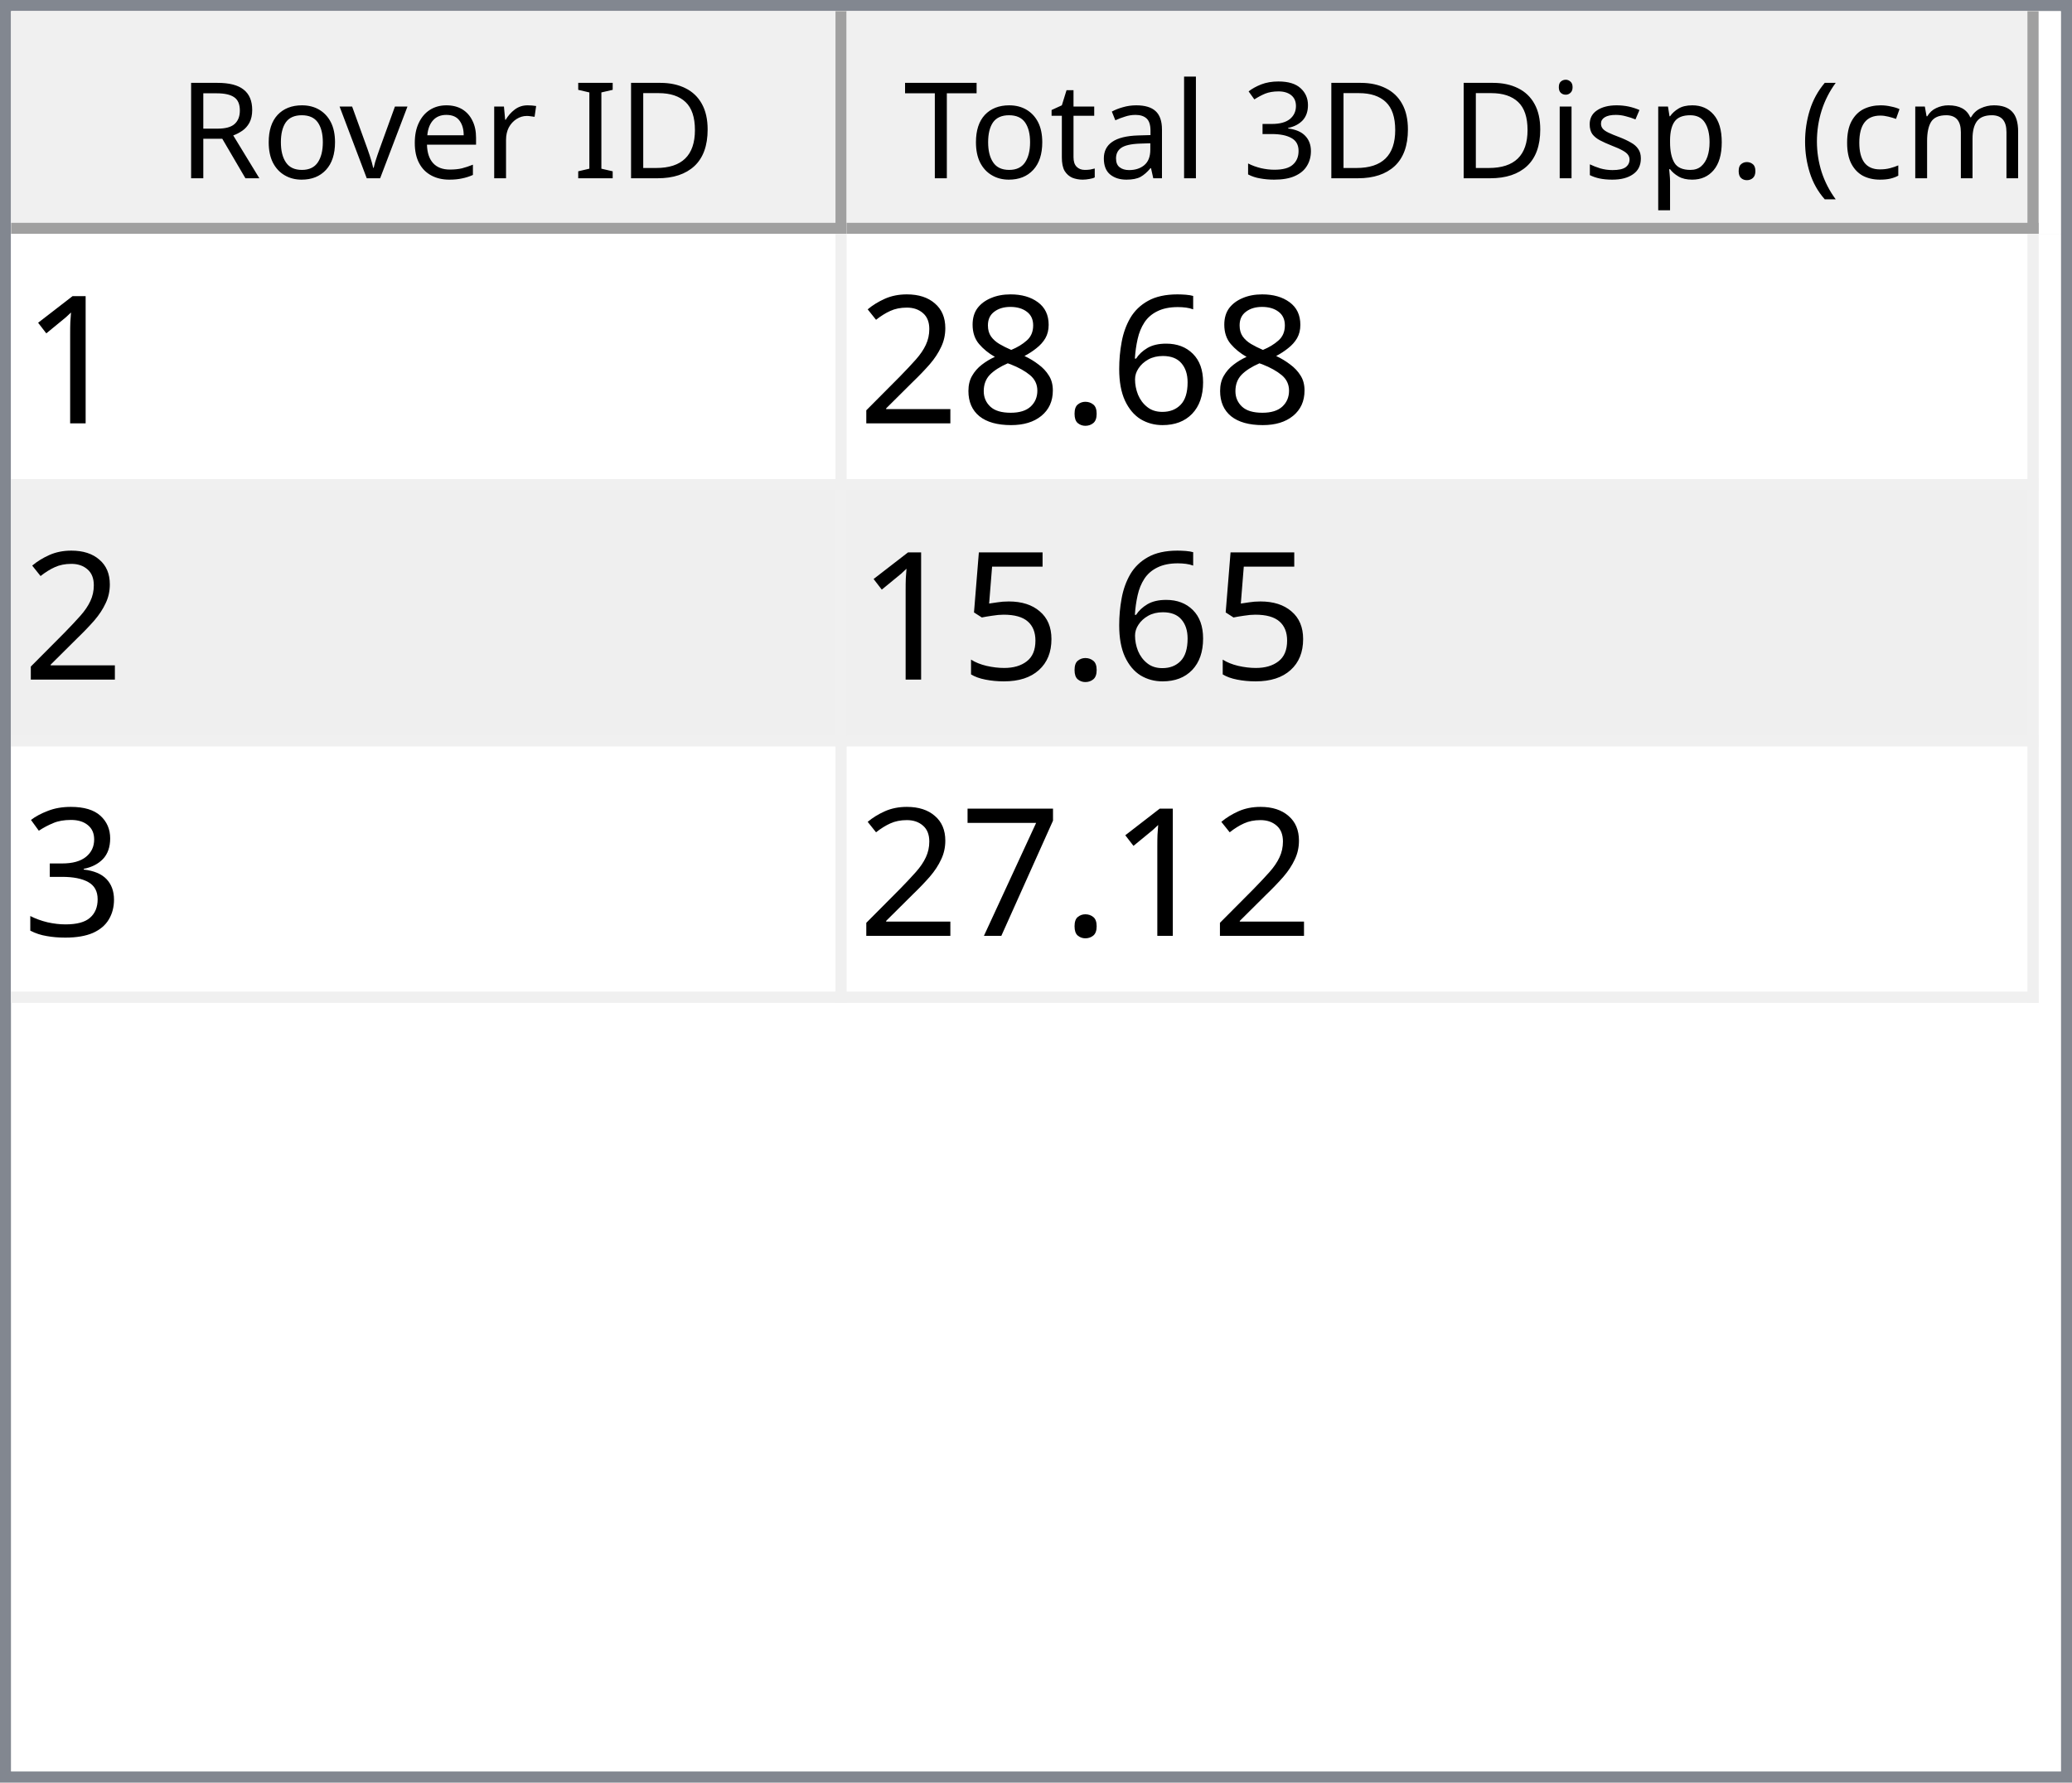
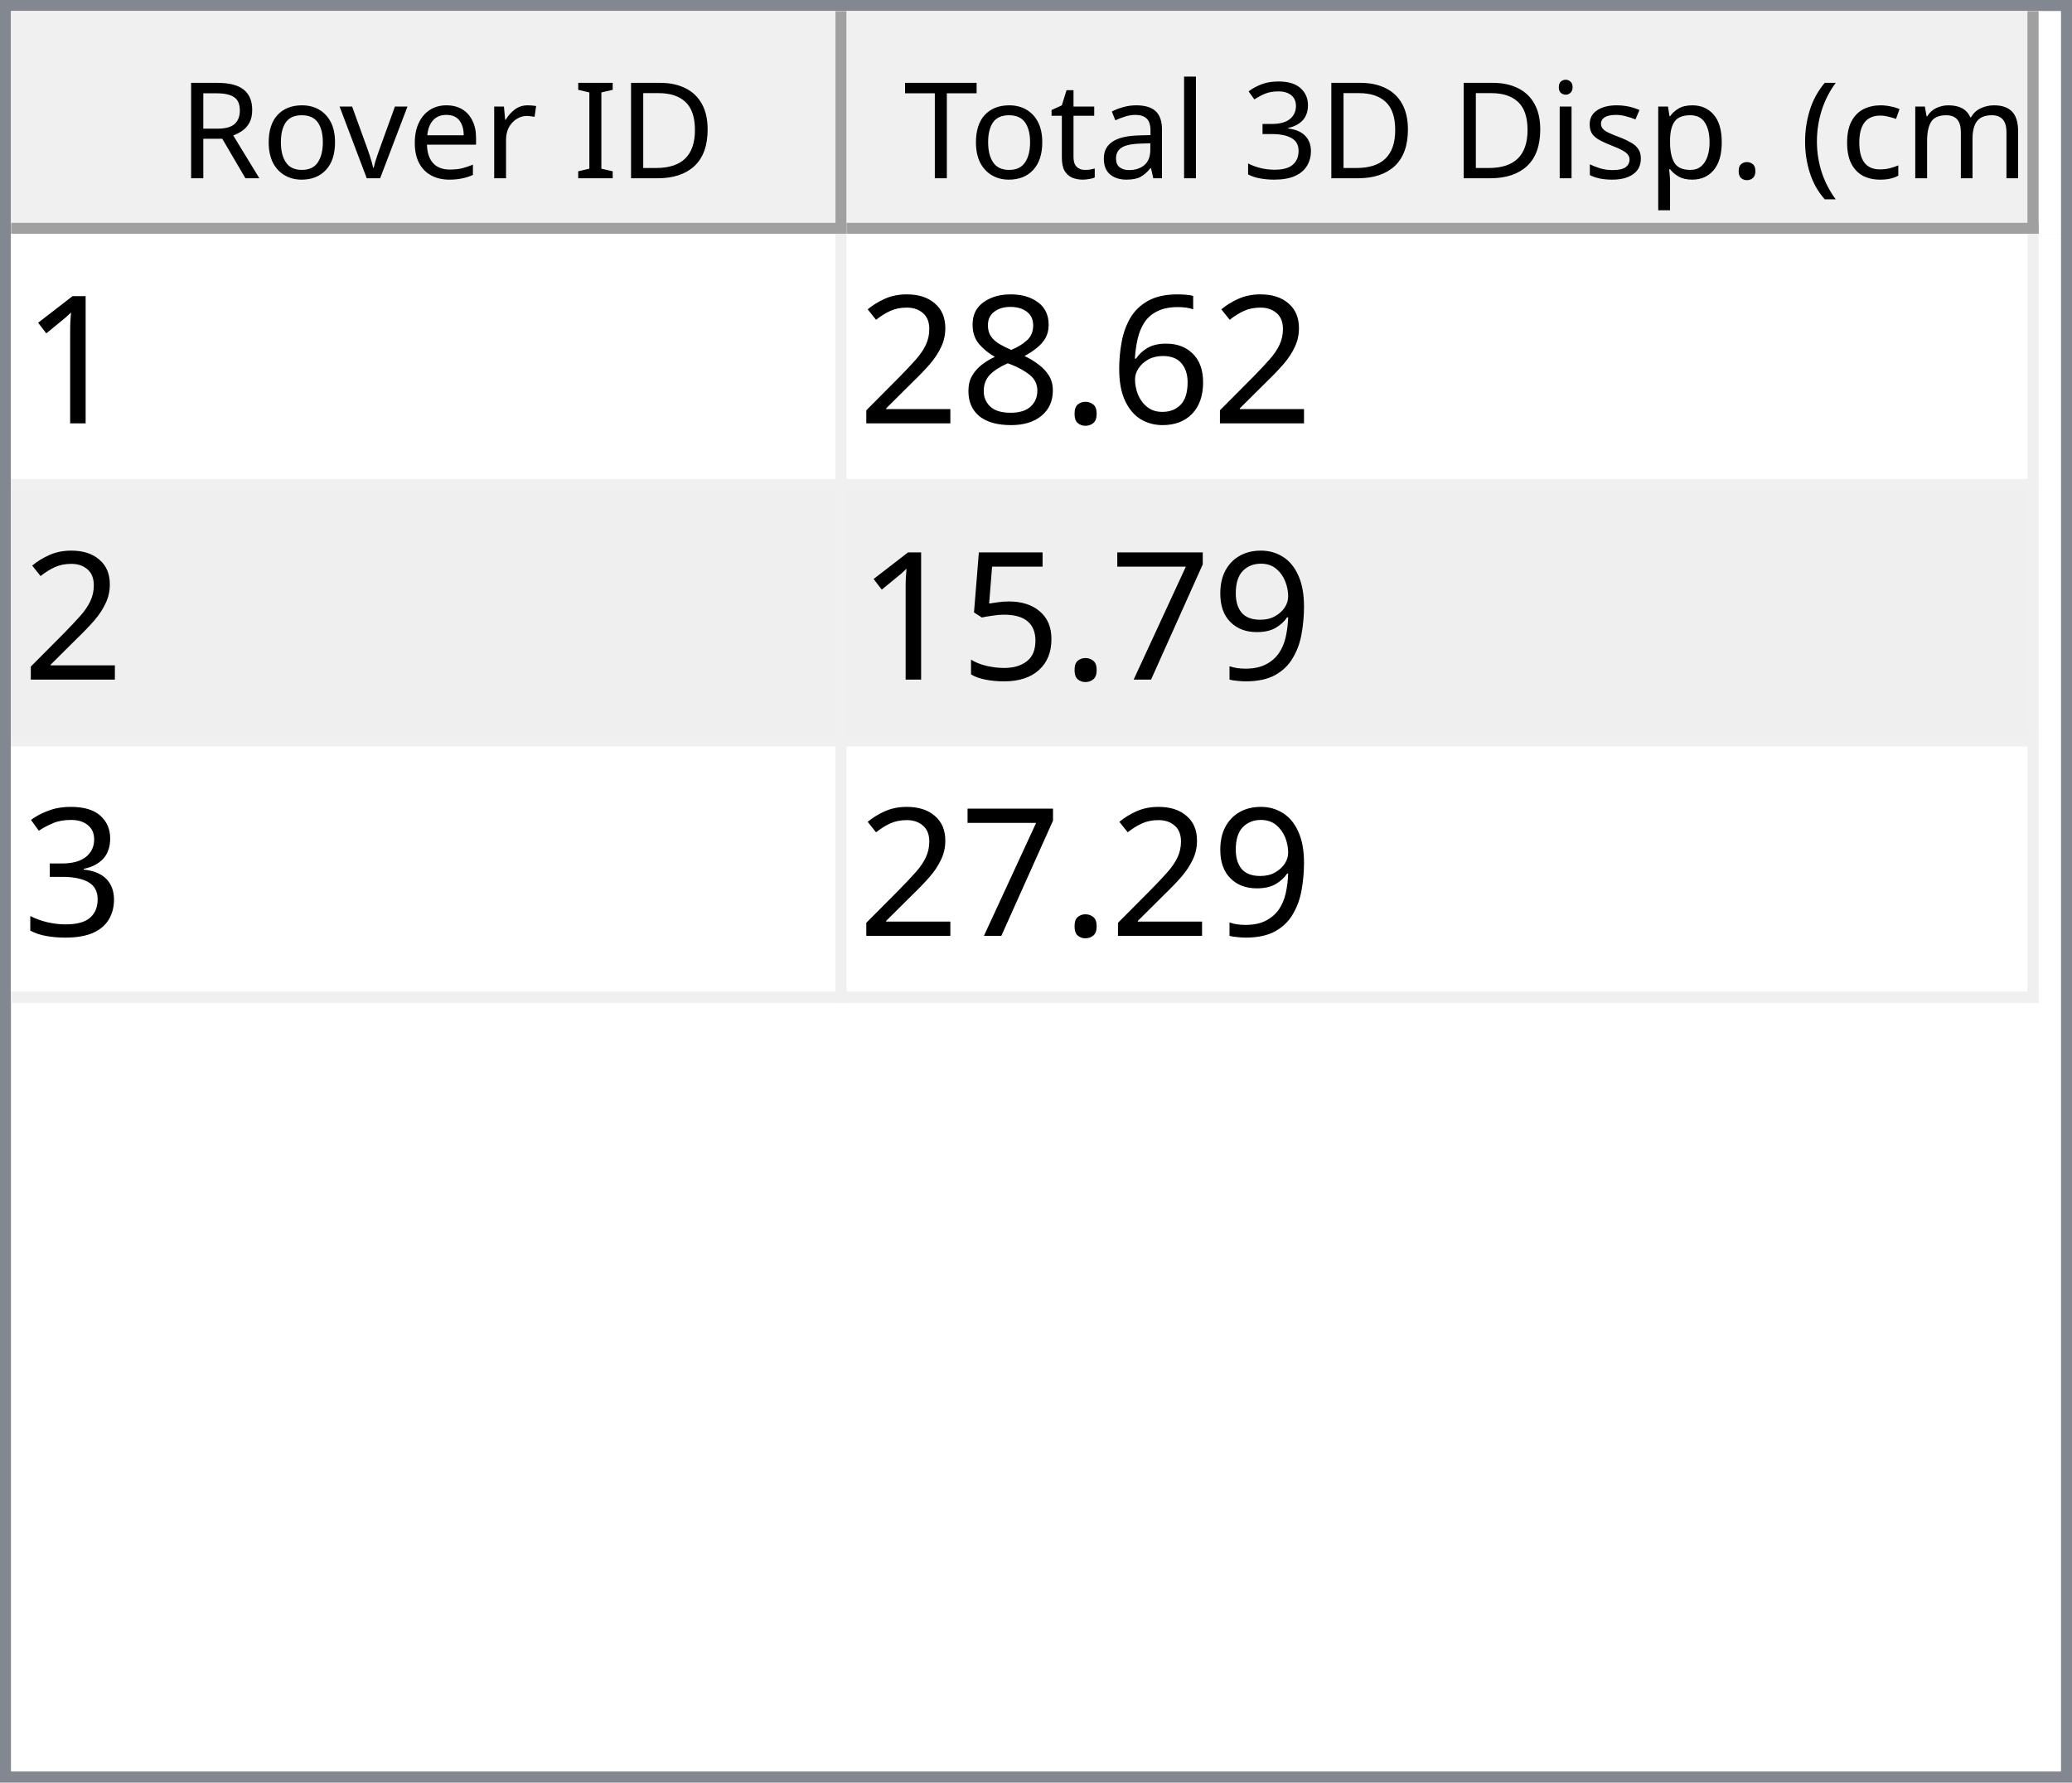
<svg xmlns="http://www.w3.org/2000/svg" style="fill-opacity:1; color-rendering:auto; color-interpolation:auto; text-rendering:auto; stroke:black; stroke-linecap:square; stroke-miterlimit:10; shape-rendering:auto; stroke-opacity:1; fill:black; stroke-dasharray:none; font-weight:normal; stroke-width:1; font-family:'Dialog'; font-style:normal; stroke-linejoin:miter; font-size:12px; stroke-dashoffset:0; image-rendering:auto;" width="186" height="160">
  <defs id="genericDefs" />
  <g>
    <defs id="defs1">
      <clipPath clipPathUnits="userSpaceOnUse" id="clipPath1">
        <path d="M0 0 L186 0 L186 160 L0 160 L0 0 Z" />
      </clipPath>
      <clipPath clipPathUnits="userSpaceOnUse" id="clipPath2">
        <path d="M0 0 L0 160 L186 160 L186 0 Z" />
      </clipPath>
      <clipPath clipPathUnits="userSpaceOnUse" id="clipPath3">
        <path d="M0 0 L0 20 L184 20 L184 0 Z" />
      </clipPath>
      <clipPath clipPathUnits="userSpaceOnUse" id="clipPath4">
        <path d="M0 0 L0 20 L75 20 L75 0 Z" />
      </clipPath>
      <clipPath clipPathUnits="userSpaceOnUse" id="clipPath5">
        <path d="M1 1 L1 19 L74 19 L74 1 Z" />
      </clipPath>
      <clipPath clipPathUnits="userSpaceOnUse" id="clipPath6">
        <path d="M0 0 L0 18 L73 18 L73 0 Z" />
      </clipPath>
      <clipPath clipPathUnits="userSpaceOnUse" id="clipPath7">
        <path d="M-0.5 -0.5 L-0.5 19.5 L74.5 19.5 L74.5 -0.5 Z" />
      </clipPath>
      <clipPath clipPathUnits="userSpaceOnUse" id="clipPath8">
        <path d="M0 0 L0 20 L107 20 L107 0 Z" />
      </clipPath>
      <clipPath clipPathUnits="userSpaceOnUse" id="clipPath9">
        <path d="M1 1 L1 19 L106 19 L106 1 Z" />
      </clipPath>
      <clipPath clipPathUnits="userSpaceOnUse" id="clipPath10">
        <path d="M0 0 L0 18 L105 18 L105 0 Z" />
      </clipPath>
      <clipPath clipPathUnits="userSpaceOnUse" id="clipPath11">
        <path d="M-0.5 -0.5 L-0.5 19.5 L106.5 19.5 L106.5 -0.5 Z" />
      </clipPath>
      <clipPath clipPathUnits="userSpaceOnUse" id="clipPath12">
        <path d="M0 0 L0 138 L184 138 L184 0 Z" />
      </clipPath>
      <clipPath clipPathUnits="userSpaceOnUse" id="clipPath13">
        <path d="M0 0 L0 69 L182 69 L182 0 Z" />
      </clipPath>
      <clipPath clipPathUnits="userSpaceOnUse" id="clipPath14">
        <path d="M-0.5 -0.5 L-0.5 68.5 L181.5 68.5 L181.5 -0.5 Z" />
      </clipPath>
      <clipPath clipPathUnits="userSpaceOnUse" id="clipPath15">
        <path d="M0 0 L0 22 L74 22 L74 0 Z" />
      </clipPath>
      <clipPath clipPathUnits="userSpaceOnUse" id="clipPath16">
        <path d="M0 0 L0 22 L106 22 L106 0 Z" />
      </clipPath>
      <font horiz-adv-x="64.551" id="font1">
        <font-face ascent="107.91" descent="25.098" units-per-em="100" style="font-style:normal; font-family:Segoe UI; font-weight:normal;" />
        <missing-glyph horiz-adv-x="64.551" d="M8.109 0 L8.109 68.266 L56.453 68.266 L56.453 0 L8.109 0 ZM15.328 7.234 L49.219 7.234 L49.219 61.031 L15.328 61.031 L15.328 7.234 Z" />
        <glyph unicode="D" horiz-adv-x="70.117" d="M9.188 0 L9.188 70.016 L28.516 70.016 Q65.531 70.016 65.531 35.891 Q65.531 19.672 55.25 9.836 Q44.969 0 27.734 0 L9.188 0 ZM17.391 62.594 L17.391 7.422 L27.828 7.422 Q41.609 7.422 49.273 14.797 Q56.938 22.172 56.938 35.688 Q56.938 62.594 28.328 62.594 L17.391 62.594 Z" />
        <glyph unicode="I" horiz-adv-x="26.611" d="M17.391 0 L9.188 0 L9.188 70.016 L17.391 70.016 L17.391 0 Z" />
        <glyph unicode=" " horiz-adv-x="27.393" d="" />
        <glyph unicode="r" horiz-adv-x="34.766" d="M34.188 41.891 Q32.078 43.5 28.125 43.5 Q23 43.5 19.555 38.672 Q16.109 33.844 16.109 25.484 L16.109 0 L8.109 0 L8.109 50 L16.109 50 L16.109 39.703 L16.312 39.703 Q18.016 44.969 21.531 47.922 Q25.047 50.875 29.391 50.875 Q32.516 50.875 34.188 50.203 L34.188 41.891 Z" />
        <glyph unicode="e" horiz-adv-x="52.295" d="M48.297 23 L12.984 23 Q13.188 14.656 17.484 10.109 Q21.781 5.562 29.297 5.562 Q37.75 5.562 44.828 11.141 L44.828 3.609 Q38.234 -1.172 27.391 -1.172 Q16.797 -1.172 10.742 5.641 Q4.688 12.453 4.688 24.812 Q4.688 36.469 11.305 43.82 Q17.922 51.172 27.734 51.172 Q37.547 51.172 42.922 44.828 Q48.297 38.484 48.297 27.203 L48.297 23 ZM40.094 29.781 Q40.047 36.719 36.75 40.578 Q33.453 44.438 27.594 44.438 Q21.922 44.438 17.969 40.383 Q14.016 36.328 13.094 29.781 L40.094 29.781 Z" />
        <glyph unicode="v" horiz-adv-x="47.9" d="M47.406 50 L27.484 0 L19.625 0 L0.688 50 L9.469 50 L22.172 13.672 Q23.578 9.672 23.922 6.688 L24.125 6.688 Q24.609 10.453 25.688 13.484 L38.969 50 L47.406 50 Z" />
        <glyph unicode="o" horiz-adv-x="58.594" d="M29 -1.172 Q17.922 -1.172 11.305 5.836 Q4.688 12.844 4.688 24.422 Q4.688 37.016 11.57 44.094 Q18.453 51.172 30.172 51.172 Q41.359 51.172 47.633 44.289 Q53.906 37.406 53.906 25.203 Q53.906 13.234 47.141 6.031 Q40.375 -1.172 29 -1.172 ZM29.594 44.438 Q21.875 44.438 17.383 39.188 Q12.891 33.938 12.891 24.703 Q12.891 15.828 17.43 10.695 Q21.969 5.562 29.594 5.562 Q37.359 5.562 41.531 10.594 Q45.703 15.625 45.703 24.906 Q45.703 34.281 41.531 39.359 Q37.359 44.438 29.594 44.438 Z" />
        <glyph unicode="R" horiz-adv-x="59.814" d="M59.375 0 L49.609 0 L37.891 19.625 Q36.281 22.359 34.766 24.289 Q33.25 26.219 31.664 27.438 Q30.078 28.656 28.25 29.219 Q26.422 29.781 24.125 29.781 L17.391 29.781 L17.391 0 L9.188 0 L9.188 70.016 L30.078 70.016 Q34.672 70.016 38.555 68.867 Q42.438 67.719 45.289 65.375 Q48.141 63.031 49.758 59.547 Q51.375 56.062 51.375 51.375 Q51.375 47.703 50.273 44.656 Q49.172 41.609 47.148 39.211 Q45.125 36.812 42.266 35.133 Q39.406 33.453 35.844 32.516 L35.844 32.328 Q37.594 31.547 38.891 30.547 Q40.188 29.547 41.359 28.18 Q42.531 26.812 43.68 25.078 Q44.828 23.344 46.234 21.047 L59.375 0 ZM17.391 62.594 L17.391 37.203 L28.516 37.203 Q31.594 37.203 34.203 38.133 Q36.812 39.062 38.719 40.797 Q40.625 42.531 41.703 45.047 Q42.781 47.562 42.781 50.688 Q42.781 56.297 39.141 59.445 Q35.5 62.594 28.609 62.594 L17.391 62.594 Z" />
        <glyph unicode=")" horiz-adv-x="30.176" d="M8.297 -15.922 L1.172 -15.922 Q16.406 2.344 16.406 26.812 Q16.406 51.469 1.078 70.016 L8.297 70.016 Q23.531 52.156 23.531 26.703 Q23.531 1.375 8.297 -15.922 Z" />
        <glyph unicode="m" horiz-adv-x="86.133" d="M79.109 0 L71.094 0 L71.094 28.719 Q71.094 37.016 68.531 40.727 Q65.969 44.438 59.906 44.438 Q54.781 44.438 51.195 39.75 Q47.609 35.062 47.609 28.516 L47.609 0 L39.594 0 L39.594 29.688 Q39.594 44.438 28.219 44.438 Q22.953 44.438 19.531 40.016 Q16.109 35.594 16.109 28.516 L16.109 0 L8.109 0 L8.109 50 L16.109 50 L16.109 42.094 L16.312 42.094 Q21.625 51.172 31.844 51.172 Q36.969 51.172 40.773 48.312 Q44.578 45.453 46 40.828 Q51.562 51.172 62.594 51.172 Q79.109 51.172 79.109 30.812 L79.109 0 Z" />
        <glyph unicode="c" horiz-adv-x="46.191" d="M42.188 2.297 Q36.422 -1.172 28.516 -1.172 Q17.828 -1.172 11.258 5.789 Q4.688 12.75 4.688 23.828 Q4.688 36.188 11.766 43.68 Q18.844 51.172 30.672 51.172 Q37.25 51.172 42.281 48.734 L42.281 40.531 Q36.719 44.438 30.375 44.438 Q22.703 44.438 17.797 38.945 Q12.891 33.453 12.891 24.516 Q12.891 15.719 17.508 10.641 Q22.125 5.562 29.891 5.562 Q36.422 5.562 42.188 9.906 L42.188 2.297 Z" />
        <glyph unicode="(" horiz-adv-x="30.176" d="M29.109 -15.922 L21.969 -15.922 Q6.844 1.375 6.844 26.703 Q6.844 52.156 21.969 70.016 L29.203 70.016 Q13.875 51.469 13.875 26.812 Q13.875 2.344 29.109 -15.922 Z" />
        <glyph unicode="." horiz-adv-x="21.68" d="M10.891 -1.078 Q8.641 -1.078 7.055 0.539 Q5.469 2.156 5.469 4.391 Q5.469 6.641 7.055 8.273 Q8.641 9.906 10.891 9.906 Q13.188 9.906 14.797 8.273 Q16.406 6.641 16.406 4.391 Q16.406 2.156 14.797 0.539 Q13.188 -1.078 10.891 -1.078 Z" />
        <glyph unicode="p" horiz-adv-x="58.789" d="M16.312 7.234 L16.109 7.234 L16.109 -23 L8.109 -23 L8.109 50 L16.109 50 L16.109 41.219 L16.312 41.219 Q22.219 51.172 33.594 51.172 Q43.266 51.172 48.688 44.461 Q54.109 37.75 54.109 26.469 Q54.109 13.922 48 6.375 Q41.891 -1.172 31.297 -1.172 Q21.578 -1.172 16.312 7.234 ZM16.109 27.391 L16.109 20.406 Q16.109 14.203 20.141 9.883 Q24.172 5.562 30.375 5.562 Q37.641 5.562 41.773 11.133 Q45.906 16.703 45.906 26.609 Q45.906 34.969 42.047 39.703 Q38.188 44.438 31.594 44.438 Q24.609 44.438 20.359 39.578 Q16.109 34.719 16.109 27.391 Z" />
        <glyph unicode="s" horiz-adv-x="42.432" d="M5.078 1.812 L5.078 10.406 Q11.625 5.562 19.484 5.562 Q30.031 5.562 30.031 12.594 Q30.031 14.594 29.125 15.992 Q28.219 17.391 26.68 18.461 Q25.141 19.531 23.07 20.383 Q21 21.234 18.609 22.172 Q15.281 23.484 12.766 24.828 Q10.25 26.172 8.57 27.859 Q6.891 29.547 6.031 31.695 Q5.172 33.844 5.172 36.719 Q5.172 40.234 6.789 42.945 Q8.406 45.656 11.086 47.484 Q13.766 49.312 17.211 50.242 Q20.656 51.172 24.312 51.172 Q30.812 51.172 35.938 48.922 L35.938 40.828 Q30.422 44.438 23.25 44.438 Q21 44.438 19.195 43.922 Q17.391 43.406 16.094 42.477 Q14.797 41.547 14.086 40.258 Q13.375 38.969 13.375 37.406 Q13.375 35.453 14.086 34.133 Q14.797 32.812 16.164 31.789 Q17.531 30.766 19.484 29.938 Q21.438 29.109 23.922 28.125 Q27.25 26.859 29.883 25.516 Q32.516 24.172 34.375 22.484 Q36.234 20.797 37.234 18.602 Q38.234 16.406 38.234 13.375 Q38.234 9.672 36.602 6.938 Q34.969 4.203 32.234 2.398 Q29.5 0.594 25.93 -0.289 Q22.359 -1.172 18.453 -1.172 Q10.75 -1.172 5.078 1.812 Z" />
        <glyph unicode="i" horiz-adv-x="24.219" d="M12.203 62.703 Q10.062 62.703 8.547 64.164 Q7.031 65.625 7.031 67.875 Q7.031 70.125 8.547 71.609 Q10.062 73.094 12.203 73.094 Q14.406 73.094 15.945 71.609 Q17.484 70.125 17.484 67.875 Q17.484 65.719 15.945 64.211 Q14.406 62.703 12.203 62.703 ZM16.109 0 L8.109 0 L8.109 50 L16.109 50 L16.109 0 Z" />
        <glyph unicode="3" horiz-adv-x="53.906" d="M46.531 19.828 Q46.531 15.094 44.75 11.211 Q42.969 7.328 39.719 4.57 Q36.469 1.812 31.93 0.297 Q27.391 -1.219 21.922 -1.219 Q11.922 -1.219 6 2.594 L6 11.188 Q13.094 5.609 22.219 5.609 Q25.875 5.609 28.828 6.539 Q31.781 7.469 33.906 9.227 Q36.031 10.984 37.18 13.477 Q38.328 15.969 38.328 19.094 Q38.328 32.812 18.797 32.812 L12.984 32.812 L12.984 39.594 L18.5 39.594 Q35.797 39.594 35.797 52.484 Q35.797 64.406 22.609 64.406 Q15.188 64.406 8.688 59.422 L8.688 67.188 Q15.375 71.188 24.609 71.188 Q29 71.188 32.57 69.969 Q36.141 68.75 38.68 66.555 Q41.219 64.359 42.609 61.281 Q44 58.203 44 54.5 Q44 40.672 30.031 36.719 L30.031 36.531 Q33.594 36.141 36.625 34.797 Q39.656 33.453 41.852 31.305 Q44.047 29.156 45.289 26.25 Q46.531 23.344 46.531 19.828 Z" />
        <glyph unicode="l" horiz-adv-x="24.219" d="M16.109 0 L8.109 0 L8.109 74.031 L16.109 74.031 L16.109 0 Z" />
        <glyph unicode="a" horiz-adv-x="50.879" d="M43.891 0 L35.891 0 L35.891 7.812 L35.688 7.812 Q30.469 -1.172 20.312 -1.172 Q12.844 -1.172 8.617 2.781 Q4.391 6.734 4.391 13.281 Q4.391 27.297 20.906 29.594 L35.891 31.688 Q35.891 44.438 25.594 44.438 Q16.547 44.438 9.281 38.281 L9.281 46.484 Q16.656 51.172 26.266 51.172 Q43.891 51.172 43.891 32.516 L43.891 0 ZM35.891 25.297 L23.828 23.641 Q18.266 22.859 15.43 20.875 Q12.594 18.891 12.594 13.875 Q12.594 10.203 15.211 7.883 Q17.828 5.562 22.172 5.562 Q28.125 5.562 32.008 9.742 Q35.891 13.922 35.891 20.312 L35.891 25.297 Z" />
        <glyph unicode="t" horiz-adv-x="33.887" d="M31.297 0.484 Q28.469 -1.078 23.828 -1.078 Q10.688 -1.078 10.688 13.578 L10.688 43.172 L2.094 43.172 L2.094 50 L10.688 50 L10.688 62.203 L18.703 64.797 L18.703 50 L31.297 50 L31.297 43.172 L18.703 43.172 L18.703 14.984 Q18.703 9.969 20.414 7.82 Q22.125 5.672 26.078 5.672 Q29.109 5.672 31.297 7.328 L31.297 0.484 Z" />
        <glyph unicode="T" horiz-adv-x="52.393" d="M50.594 62.594 L30.375 62.594 L30.375 0 L22.172 0 L22.172 62.594 L2 62.594 L2 70.016 L50.594 70.016 L50.594 62.594 Z" />
      </font>
      <font horiz-adv-x="75.0" id="font2">
        <font-face ascent="100.537" descent="21.973" units-per-em="100" style="font-style:normal; font-family:sans-serif; font-weight:normal;" />
        <missing-glyph horiz-adv-x="75.0" d="M12.5 0 L12.5 62.5 L62.5 62.5 L62.5 0 L12.5 0 ZM14.062 1.562 L60.938 1.562 L60.938 60.938 L14.062 60.938 L14.062 1.562 Z" />
        <glyph unicode="1" horiz-adv-x="55.615" d="M37.25 0 L28.469 0 L28.469 56 Q25.297 52.984 20.141 49.953 Q14.984 46.922 10.891 45.406 L10.891 53.906 Q18.266 57.375 23.781 62.305 Q29.297 67.234 31.594 71.875 L37.25 71.875 L37.25 0 Z" />
        <glyph unicode="6" horiz-adv-x="55.615" d="M49.75 54.047 L41.016 53.375 Q39.844 58.547 37.703 60.891 Q34.125 64.656 28.906 64.656 Q24.703 64.656 21.531 62.312 Q17.391 59.281 14.992 53.469 Q12.594 47.656 12.5 36.922 Q15.672 41.75 20.266 44.094 Q24.859 46.438 29.891 46.438 Q38.672 46.438 44.852 39.969 Q51.031 33.5 51.031 23.25 Q51.031 16.5 48.125 10.719 Q45.219 4.938 40.141 1.859 Q35.062 -1.219 28.609 -1.219 Q17.625 -1.219 10.695 6.859 Q3.766 14.938 3.766 33.5 Q3.766 54.25 11.422 63.672 Q18.109 71.875 29.438 71.875 Q37.891 71.875 43.289 67.141 Q48.688 62.406 49.75 54.047 ZM13.875 23.188 Q13.875 18.656 15.797 14.508 Q17.719 10.359 21.188 8.18 Q24.656 6 28.469 6 Q34.031 6 38.039 10.492 Q42.047 14.984 42.047 22.703 Q42.047 30.125 38.086 34.398 Q34.125 38.672 28.125 38.672 Q22.172 38.672 18.023 34.398 Q13.875 30.125 13.875 23.188 Z" />
        <glyph unicode="." horiz-adv-x="27.783" d="M9.078 0 L9.078 10.016 L19.094 10.016 L19.094 0 L9.078 0 Z" />
        <glyph unicode="8" horiz-adv-x="55.615" d="M17.672 38.812 Q12.203 40.828 9.57 44.539 Q6.938 48.25 6.938 53.422 Q6.938 61.234 12.555 66.555 Q18.172 71.875 27.484 71.875 Q36.859 71.875 42.578 66.43 Q48.297 60.984 48.297 53.172 Q48.297 48.188 45.68 44.508 Q43.062 40.828 37.75 38.812 Q44.344 36.672 47.781 31.883 Q51.219 27.094 51.219 20.453 Q51.219 11.281 44.727 5.031 Q38.234 -1.219 27.641 -1.219 Q17.047 -1.219 10.547 5.055 Q4.047 11.328 4.047 20.703 Q4.047 27.688 7.594 32.398 Q11.141 37.109 17.672 38.812 ZM15.922 53.719 Q15.922 48.641 19.195 45.414 Q22.469 42.188 27.688 42.188 Q32.766 42.188 36.016 45.383 Q39.266 48.578 39.266 53.219 Q39.266 58.062 35.914 61.359 Q32.562 64.656 27.594 64.656 Q22.562 64.656 19.242 61.43 Q15.922 58.203 15.922 53.719 ZM13.094 20.656 Q13.094 16.891 14.875 13.375 Q16.656 9.859 20.172 7.93 Q23.688 6 27.734 6 Q34.031 6 38.133 10.055 Q42.234 14.109 42.234 20.359 Q42.234 26.703 38.016 30.859 Q33.797 35.016 27.438 35.016 Q21.234 35.016 17.164 30.914 Q13.094 26.812 13.094 20.656 Z" />
        <glyph unicode="2" horiz-adv-x="55.615" d="M50.344 8.453 L50.344 0 L3.031 0 Q2.938 3.172 4.047 6.109 Q5.859 10.938 9.836 15.625 Q13.812 20.312 21.344 26.469 Q33.016 36.031 37.117 41.625 Q41.219 47.219 41.219 52.203 Q41.219 57.422 37.477 61.008 Q33.734 64.594 27.734 64.594 Q21.391 64.594 17.578 60.789 Q13.766 56.984 13.719 50.25 L4.688 51.172 Q5.609 61.281 11.664 66.578 Q17.719 71.875 27.938 71.875 Q38.234 71.875 44.242 66.164 Q50.25 60.453 50.25 52 Q50.25 47.703 48.492 43.555 Q46.734 39.406 42.656 34.812 Q38.578 30.219 29.109 22.219 Q21.188 15.578 18.945 13.211 Q16.703 10.844 15.234 8.453 L50.344 8.453 Z" />
+         <glyph unicode="9" horiz-adv-x="55.615" d="M5.469 16.547 L13.922 17.328 Q14.984 11.375 18.016 8.688 Q21.047 6 25.781 6 Q29.828 6 32.883 7.859 Q35.938 9.719 37.891 12.82 Q39.844 15.922 41.164 21.195 Q42.484 26.469 42.484 31.938 Q42.484 32.516 42.438 33.688 Q39.797 29.5 35.234 26.883 Q30.672 24.266 25.344 24.266 Q16.453 24.266 10.305 30.711 Q4.156 37.156 4.156 47.703 Q4.156 58.594 10.578 65.234 Q17 71.875 26.656 71.875 Q33.641 71.875 39.43 68.117 Q45.219 64.359 48.219 57.398 Q51.219 50.438 51.219 37.25 Q51.219 23.531 48.242 15.406 Q45.266 7.281 39.383 3.031 Q33.5 -1.219 25.594 -1.219 Q17.188 -1.219 11.867 3.445 Q6.547 8.109 5.469 16.547 ZM41.453 48.141 Q41.453 55.719 37.43 60.156 Q33.406 64.594 27.734 64.594 Q21.875 64.594 17.531 59.812 Q13.188 55.031 13.188 47.406 Q13.188 40.578 17.312 36.305 Q21.438 32.031 27.484 32.031 Q33.594 32.031 37.523 36.305 Q41.453 40.578 41.453 48.141 Z" />
+         <glyph unicode="7" horiz-adv-x="55.615" d="M4.734 62.203 L4.734 70.656 L51.078 70.656 L51.078 63.812 Q44.234 56.547 37.523 44.484 Q30.812 32.422 27.156 19.672 Q24.516 10.688 23.781 0 L14.75 0 Q14.891 8.453 18.062 20.414 Q21.234 32.375 27.172 43.484 Q33.109 54.594 39.797 62.203 L4.734 62.203 Z" />
        <glyph unicode="5" horiz-adv-x="55.615" d="M4.156 18.75 L13.375 19.531 Q14.406 12.797 18.141 9.398 Q21.875 6 27.156 6 Q33.5 6 37.891 10.789 Q42.281 15.578 42.281 23.484 Q42.281 31 38.062 35.352 Q33.844 39.703 27 39.703 Q22.75 39.703 19.336 37.773 Q15.922 35.844 13.969 32.766 L5.719 33.844 L12.641 70.609 L48.25 70.609 L48.25 62.203 L19.672 62.203 L15.828 42.969 Q22.266 47.469 29.344 47.469 Q38.719 47.469 45.164 40.969 Q51.609 34.469 51.609 24.266 Q51.609 14.547 45.953 7.469 Q39.062 -1.219 27.156 -1.219 Q17.391 -1.219 11.211 4.25 Q5.031 9.719 4.156 18.75 Z" />
        <glyph unicode="3" horiz-adv-x="55.615" d="M4.203 18.891 L12.984 20.062 Q14.5 12.594 18.141 9.297 Q21.781 6 27 6 Q33.203 6 37.477 10.297 Q41.75 14.594 41.75 20.953 Q41.75 27 37.797 30.93 Q33.844 34.859 27.734 34.859 Q25.25 34.859 21.531 33.891 L22.516 41.609 Q23.391 41.5 23.922 41.5 Q29.547 41.5 34.039 44.43 Q38.531 47.359 38.531 53.469 Q38.531 58.297 35.258 61.477 Q31.984 64.656 26.812 64.656 Q21.688 64.656 18.266 61.43 Q14.844 58.203 13.875 51.766 L5.078 53.328 Q6.688 62.156 12.398 67.016 Q18.109 71.875 26.609 71.875 Q32.469 71.875 37.398 69.359 Q42.328 66.844 44.945 62.5 Q47.562 58.156 47.562 53.266 Q47.562 48.641 45.07 44.828 Q42.578 41.016 37.703 38.766 Q44.047 37.312 47.562 32.695 Q51.078 28.078 51.078 21.141 Q51.078 11.766 44.242 5.25 Q37.406 -1.266 26.953 -1.266 Q17.531 -1.266 11.305 4.352 Q5.078 9.969 4.203 18.891 Z" />
-         <glyph unicode="7" horiz-adv-x="55.615" d="M4.734 62.203 L4.734 70.656 L51.078 70.656 L51.078 63.812 Q44.234 56.547 37.523 44.484 Q30.812 32.422 27.156 19.672 Q24.516 10.688 23.781 0 L14.75 0 Q14.891 8.453 18.062 20.414 Q21.234 32.375 27.172 43.484 Q33.109 54.594 39.797 62.203 L4.734 62.203 Z" />
      </font>
    </defs>
    <g style="fill:white; stroke:white;">
      <rect x="0" y="0" width="186" style="clip-path:url(#clipPath1); stroke:none;" height="160" />
    </g>
    <g style="fill:white; text-rendering:optimizeSpeed; color-rendering:optimizeSpeed; image-rendering:optimizeSpeed; shape-rendering:crispEdges; stroke:white; color-interpolation:sRGB;">
      <rect x="0" width="186" height="160" y="0" style="stroke:none;" />
      <path style="stroke:none;" d="M0 160 L186 160 L186 0 L0 0 Z" />
    </g>
    <g style="fill:rgb(240,240,240); font-family:'Segoe UI'; stroke:rgb(240,240,240);">
      <rect x="0" y="0" width="186" style="clip-path:url(#clipPath2); stroke:none;" height="160" />
    </g>
    <g style="fill:rgb(130,135,144); font-family:'Segoe UI'; stroke:rgb(130,135,144);">
      <path d="M0 0 L186 0 L186 160 L0 160 L0 0 ZM1 1 L185 1 L185 159 L1 159 L1 1 Z" style="fill-rule:evenodd; clip-path:url(#clipPath2); stroke:none;" />
    </g>
    <g style="fill:white; font-family:'Segoe UI'; stroke:white;" transform="translate(1,1)">
      <rect x="0" y="0" width="184" style="clip-path:url(#clipPath3); stroke:none;" height="20" />
    </g>
    <g style="fill:rgb(240,240,240); font-family:'Segoe UI'; stroke:rgb(240,240,240);" transform="translate(1,1)">
      <rect x="0" y="0" width="75" style="clip-path:url(#clipPath4); stroke:none;" height="20" />
    </g>
    <g style="font-family:'Segoe UI';" transform="translate(2,2)">
      <text x="14" xml:space="preserve" y="14" style="clip-path:url(#clipPath6); stroke:none;">Rover ID</text>
    </g>
    <g style="fill:rgb(160,160,160); font-family:'Segoe UI'; stroke:rgb(160,160,160); stroke-linejoin:bevel;" transform="translate(1.5,1.5)">
      <line x1="74" x2="74" y1="0" style="fill:none; clip-path:url(#clipPath7);" y2="19" />
    </g>
    <g style="fill:rgb(160,160,160); font-family:'Segoe UI'; stroke:rgb(160,160,160); stroke-linejoin:bevel;" transform="matrix(1,0,0,1,1,1) translate(0.5,0.5)">
      <line x1="0" x2="74" y1="19" style="fill:none; clip-path:url(#clipPath7);" y2="19" />
    </g>
    <g style="fill:rgb(240,240,240); font-family:'Segoe UI'; stroke:rgb(240,240,240);" transform="translate(76,1)">
      <rect x="0" y="0" width="107" style="clip-path:url(#clipPath8); stroke:none;" height="20" />
    </g>
    <g style="font-family:'Segoe UI';" transform="translate(77,2)">
      <text x="1" xml:space="preserve" y="14" style="clip-path:url(#clipPath10); stroke:none;"> Total 3D Disp. (cm)</text>
    </g>
    <g style="fill:rgb(160,160,160); font-family:'Segoe UI'; stroke:rgb(160,160,160); stroke-linejoin:bevel;" transform="translate(76.5,1.5)">
      <line x1="106" x2="106" y1="0" style="fill:none; clip-path:url(#clipPath11);" y2="19" />
    </g>
    <g style="fill:rgb(160,160,160); font-family:'Segoe UI'; stroke:rgb(160,160,160); stroke-linejoin:bevel;" transform="matrix(1,0,0,1,76,1) translate(0.5,0.5)">
      <line x1="0" x2="106" y1="19" style="fill:none; clip-path:url(#clipPath11);" y2="19" />
    </g>
    <g style="fill:white; font-family:'Segoe UI'; stroke:white;" transform="translate(1,21)">
      <rect x="0" y="0" width="184" style="clip-path:url(#clipPath12); stroke:none;" height="138" />
    </g>
    <g style="fill:rgb(240,240,240); font-size:16px; font-family:sans-serif; stroke:rgb(240,240,240);" transform="translate(1,21)">
      <rect x="0" y="0" width="182" style="clip-path:url(#clipPath13); stroke:none;" height="69" />
      <line transform="translate(0.5,0.5)" x1="0" x2="181" y1="22" style="clip-path:url(#clipPath14); fill:none; stroke-linejoin:bevel;" y2="22" />
    </g>
    <g transform="matrix(1,0,0,1,1,21) translate(0.5,0.5)" style="fill:rgb(240,240,240); font-size:16px; font-family:sans-serif; stroke:rgb(240,240,240); stroke-linejoin:bevel;">
      <line x1="0" x2="181" y1="45" style="fill:none; clip-path:url(#clipPath14);" y2="45" />
    </g>
    <g transform="matrix(1,0,0,1,1,21) translate(0.5,0.5)" style="fill:rgb(240,240,240); font-size:16px; font-family:sans-serif; stroke:rgb(240,240,240); stroke-linejoin:bevel;">
      <line x1="0" x2="181" y1="68" style="fill:none; clip-path:url(#clipPath14);" y2="68" />
    </g>
    <g transform="matrix(1,0,0,1,1,21) translate(0.5,0.5)" style="fill:rgb(240,240,240); font-size:16px; font-family:sans-serif; stroke:rgb(240,240,240); stroke-linejoin:bevel;">
      <line x1="74" x2="74" y1="0" style="fill:none; clip-path:url(#clipPath14);" y2="68" />
    </g>
    <g transform="matrix(1,0,0,1,1,21) translate(0.5,0.5)" style="fill:rgb(240,240,240); font-size:16px; font-family:sans-serif; stroke:rgb(240,240,240); stroke-linejoin:bevel;">
      <line x1="181" x2="181" y1="0" style="fill:none; clip-path:url(#clipPath14);" y2="68" />
    </g>
    <g style="fill:white; font-size:16px; font-family:sans-serif; stroke:white;" transform="matrix(1,0,0,1,1,21)">
      <rect x="0" y="0" width="74" style="clip-path:url(#clipPath15); stroke:none;" height="22" />
      <text x="1" y="17" style="fill:black; clip-path:url(#clipPath15); stroke:none;" xml:space="preserve">1</text>
    </g>
    <g style="fill:white; font-size:16px; font-family:sans-serif; stroke:white;" transform="matrix(1,0,0,1,1,21) translate(75,0)">
      <rect x="0" y="0" width="106" style="clip-path:url(#clipPath16); stroke:none;" height="22" />
-       <text x="1" y="17" style="fill:black; clip-path:url(#clipPath16); stroke:none;" xml:space="preserve">28.68</text>
+       <text x="1" y="17" style="fill:black; clip-path:url(#clipPath16); stroke:none;" xml:space="preserve">28.62</text>
    </g>
    <g style="fill:rgb(239,239,239); font-size:16px; font-family:sans-serif; stroke:rgb(239,239,239);" transform="matrix(1,0,0,1,1,21) translate(0,23)">
      <rect x="0" y="0" width="74" style="clip-path:url(#clipPath15); stroke:none;" height="22" />
      <text x="1" y="17" style="fill:black; clip-path:url(#clipPath15); stroke:none;" xml:space="preserve">2</text>
    </g>
    <g style="fill:rgb(239,239,239); font-size:16px; font-family:sans-serif; stroke:rgb(239,239,239);" transform="matrix(1,0,0,1,1,21) translate(75,23)">
      <rect x="0" y="0" width="106" style="clip-path:url(#clipPath16); stroke:none;" height="22" />
-       <text x="1" y="17" style="fill:black; clip-path:url(#clipPath16); stroke:none;" xml:space="preserve">15.65</text>
+       <text x="1" y="17" style="fill:black; clip-path:url(#clipPath16); stroke:none;" xml:space="preserve">15.79</text>
    </g>
    <g style="fill:white; font-size:16px; font-family:sans-serif; stroke:white;" transform="matrix(1,0,0,1,1,21) translate(0,46)">
      <rect x="0" y="0" width="74" style="clip-path:url(#clipPath15); stroke:none;" height="22" />
      <text x="1" y="17" style="fill:black; clip-path:url(#clipPath15); stroke:none;" xml:space="preserve">3</text>
    </g>
    <g style="fill:white; font-size:16px; font-family:sans-serif; stroke:white;" transform="matrix(1,0,0,1,1,21) translate(75,46)">
      <rect x="0" y="0" width="106" style="clip-path:url(#clipPath16); stroke:none;" height="22" />
-       <text x="1" y="17" style="fill:black; clip-path:url(#clipPath16); stroke:none;" xml:space="preserve">27.12</text>
+       <text x="1" y="17" style="fill:black; clip-path:url(#clipPath16); stroke:none;" xml:space="preserve">27.29</text>
    </g>
  </g>
</svg>
